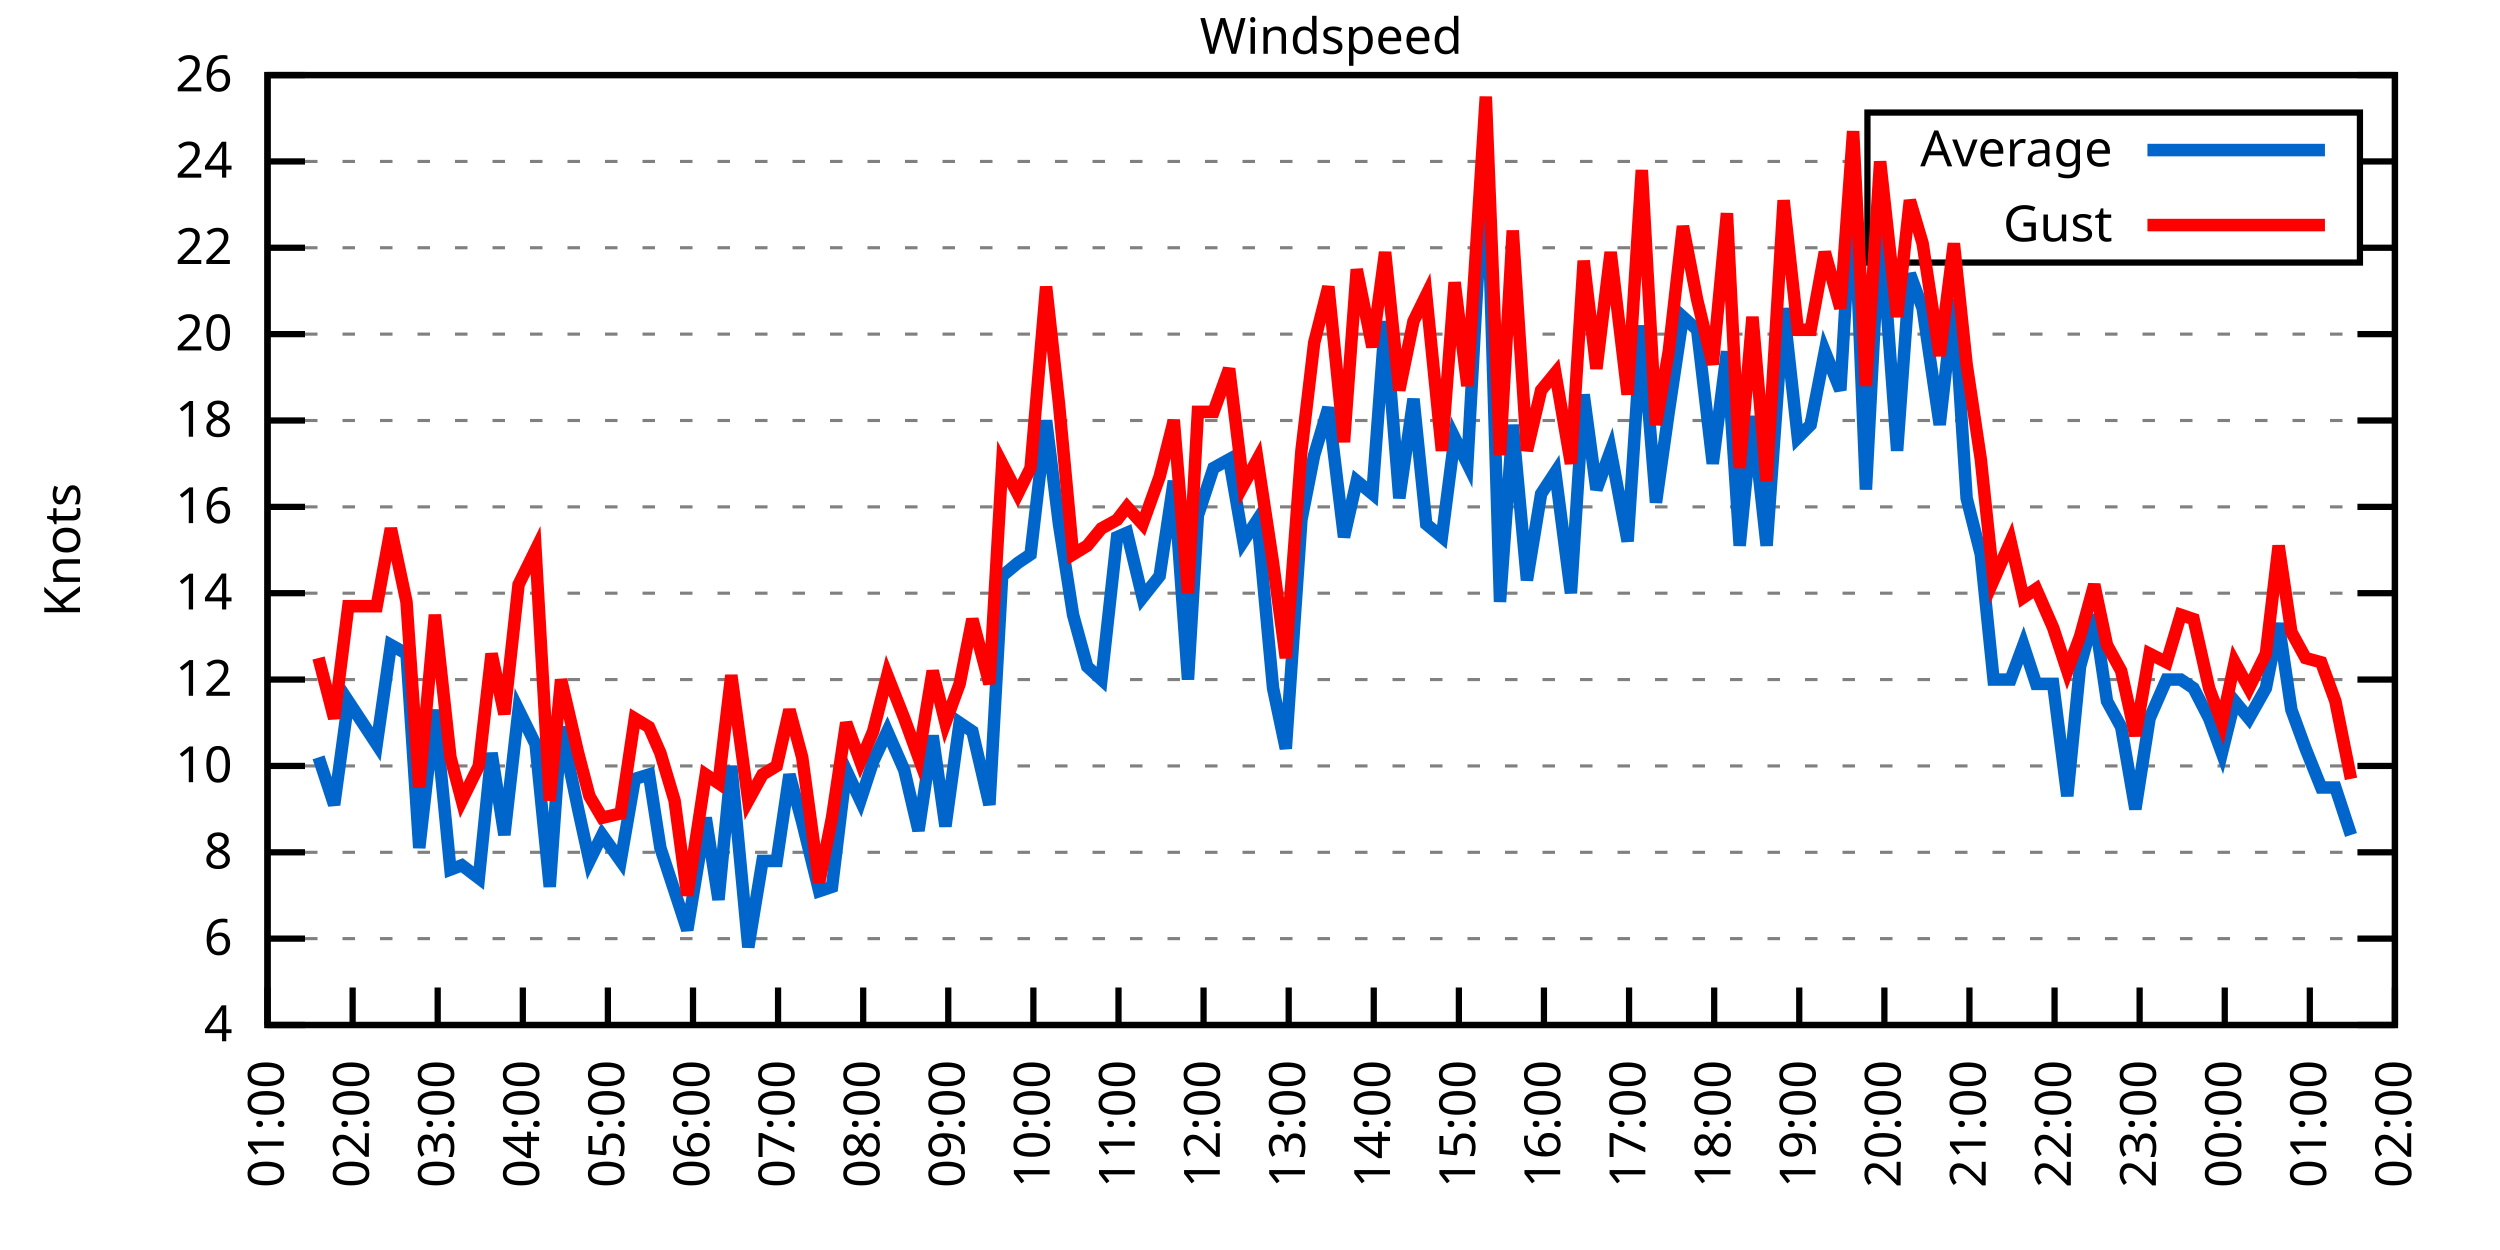
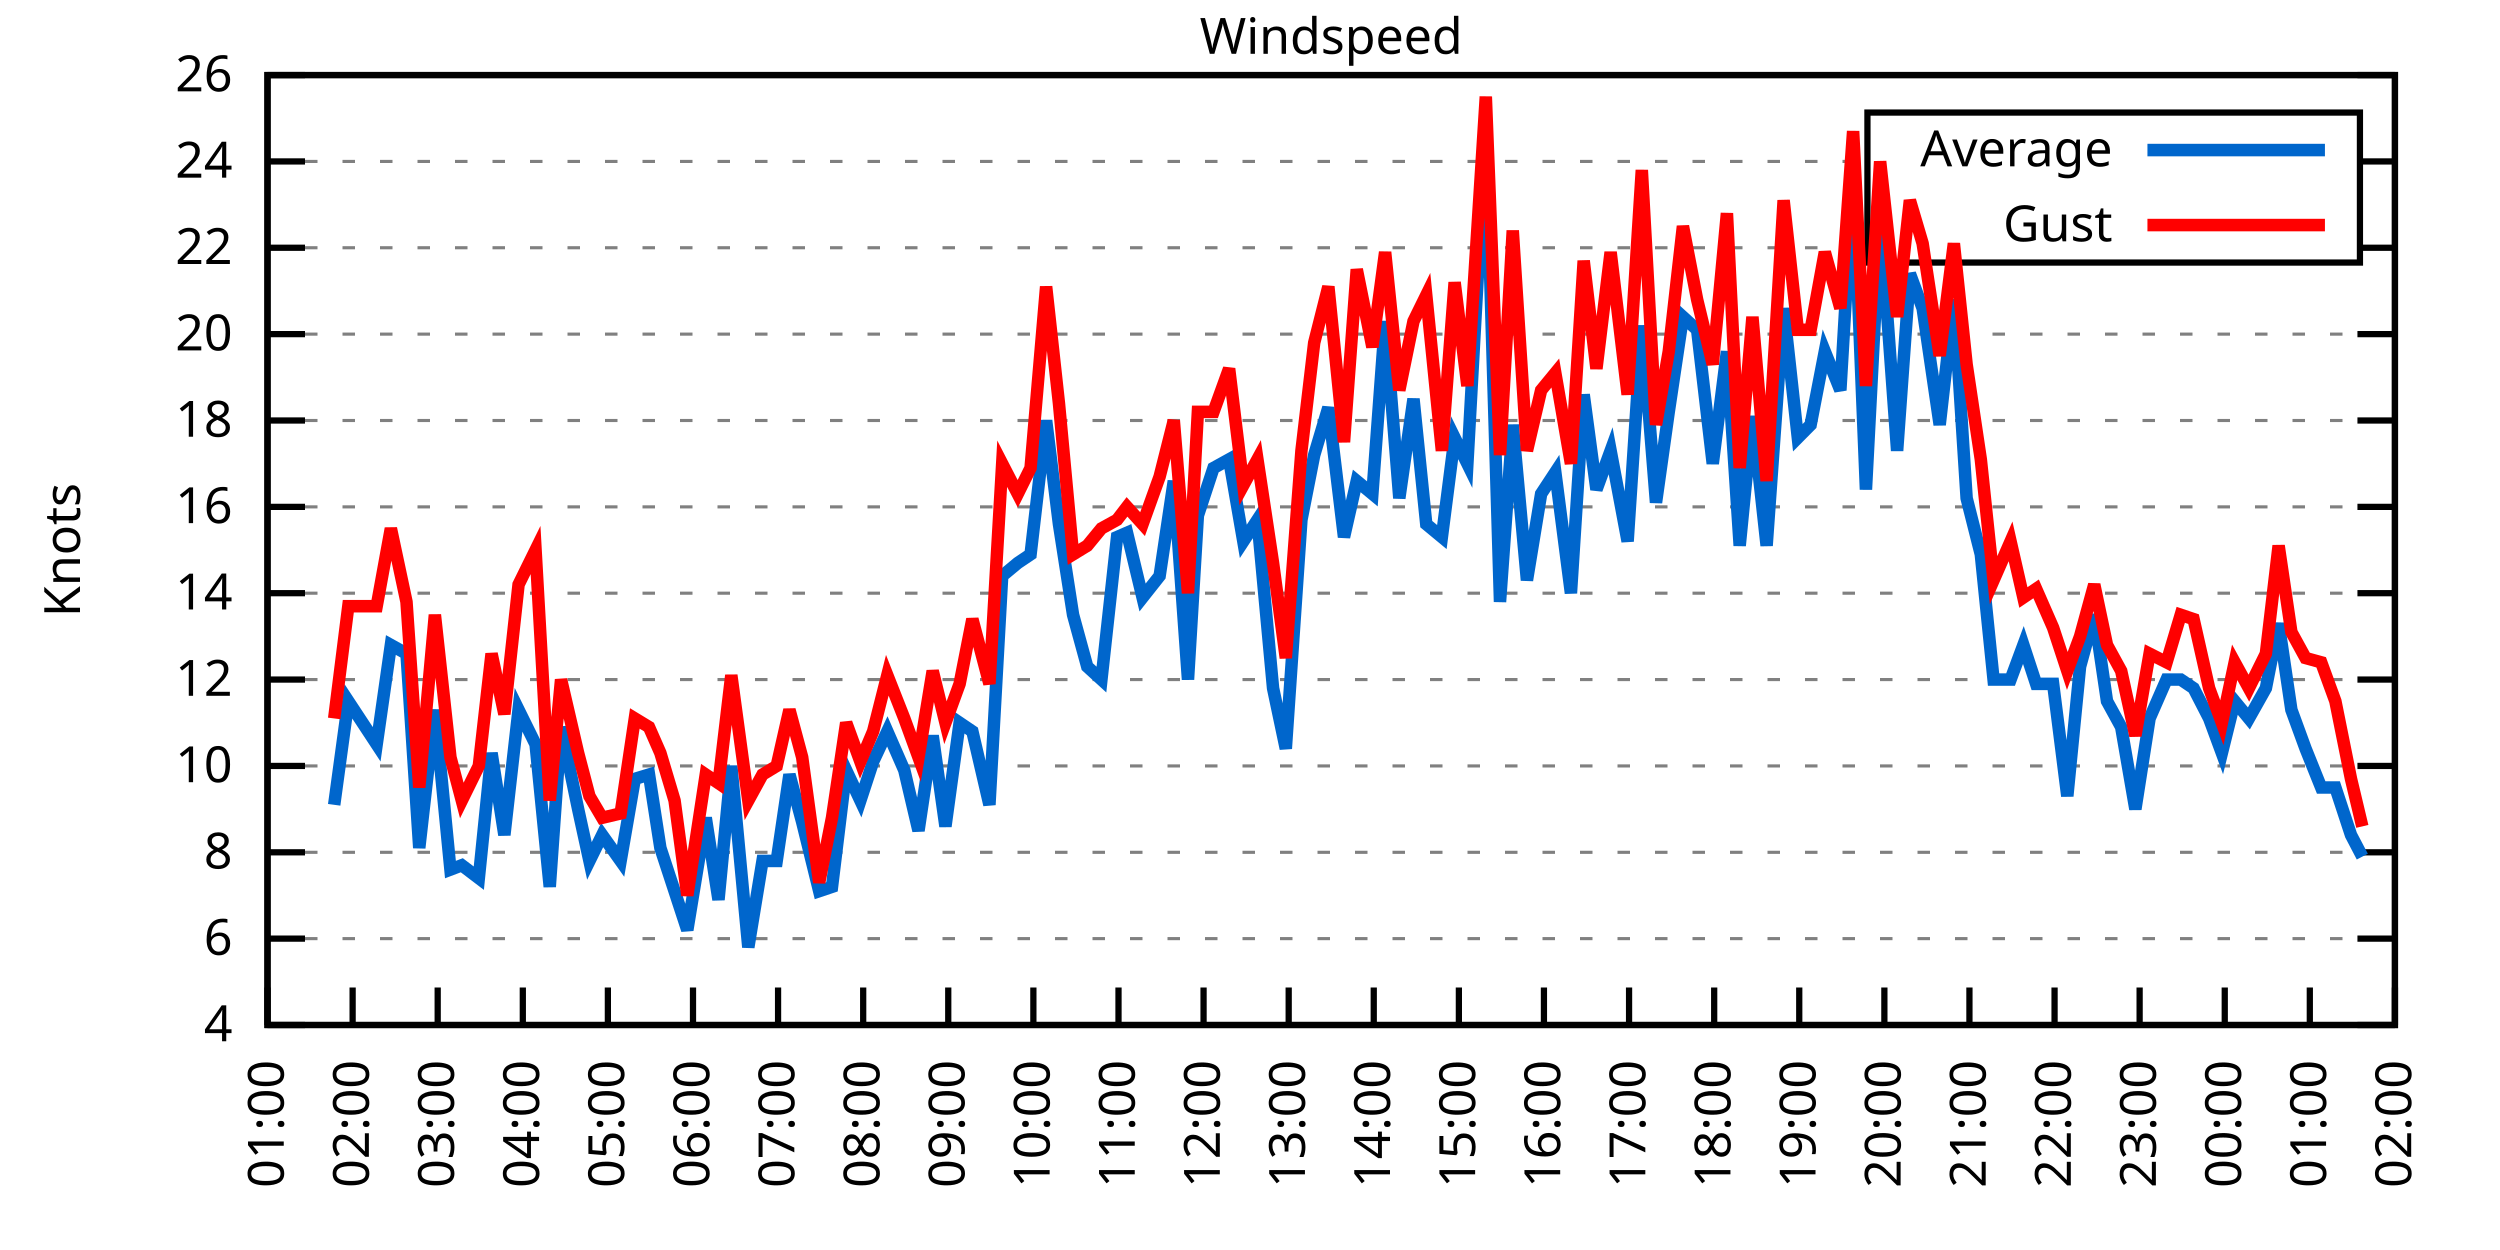
<svg xmlns="http://www.w3.org/2000/svg" xmlns:xlink="http://www.w3.org/1999/xlink" width="400" height="200" viewBox="0 0 400 200">
  <g id="gnuplot_canvas">
    <rect x="0" y="0" width="400" height="200" fill="none" />
    <defs>
      <circle id="gpDot" r="0.5" stroke-width="0.5" stroke="currentColor" />
      <path id="gpPt0" stroke-width="0.333" stroke="currentColor" d="M-1,0 h2 M0,-1 v2" />
      <path id="gpPt1" stroke-width="0.333" stroke="currentColor" d="M-1,-1 L1,1 M1,-1 L-1,1" />
      <path id="gpPt2" stroke-width="0.333" stroke="currentColor" d="M-1,0 L1,0 M0,-1 L0,1 M-1,-1 L1,1 M-1,1 L1,-1" />
      <rect id="gpPt3" stroke-width="0.333" stroke="currentColor" x="-1" y="-1" width="2" height="2" />
      <rect id="gpPt4" stroke-width="0.333" stroke="currentColor" fill="currentColor" x="-1" y="-1" width="2" height="2" />
      <circle id="gpPt5" stroke-width="0.333" stroke="currentColor" cx="0" cy="0" r="1" />
      <use xlink:href="#gpPt5" id="gpPt6" fill="currentColor" stroke="none" />
      <path id="gpPt7" stroke-width="0.333" stroke="currentColor" d="M0,-1.33 L-1.33,0.67 L1.33,0.67 z" />
      <use xlink:href="#gpPt7" id="gpPt8" fill="currentColor" stroke="none" />
      <use xlink:href="#gpPt7" id="gpPt9" stroke="currentColor" transform="rotate(180)" />
      <use xlink:href="#gpPt9" id="gpPt10" fill="currentColor" stroke="none" />
      <use xlink:href="#gpPt3" id="gpPt11" stroke="currentColor" transform="rotate(45)" />
      <use xlink:href="#gpPt11" id="gpPt12" fill="currentColor" stroke="none" />
      <path id="gpPt13" stroke-width="0.333" stroke="currentColor" d="M0,1.330 L1.265,0.411 L0.782,-1.067 L-0.782,-1.076 L-1.265,0.411 z" />
      <use xlink:href="#gpPt13" id="gpPt14" fill="currentColor" stroke="none" />
      <filter id="textbox" filterUnits="objectBoundingBox" x="0" y="0" height="1" width="1">
        <feFlood flood-color="white" flood-opacity="1" result="bgnd" />
        <feComposite in="SourceGraphic" in2="bgnd" operator="atop" />
      </filter>
      <filter id="greybox" filterUnits="objectBoundingBox" x="0" y="0" height="1" width="1">
        <feFlood flood-color="lightgrey" flood-opacity="1" result="grey" />
        <feComposite in="SourceGraphic" in2="grey" operator="atop" />
      </filter>
    </defs>
    <g fill="none" color="white" stroke="currentColor" stroke-width="1.00" stroke-linecap="butt" stroke-linejoin="miter">
</g>
    <g fill="none" color="black" stroke="currentColor" stroke-width="1.00" stroke-linecap="butt" stroke-linejoin="miter">
      <g stroke="none" shape-rendering="crispEdges">
        <polygon fill="rgb(255, 255, 255)" points="42.80,164.00 383.18,164.00 383.18,12.02 42.80,12.02 " />
      </g>
    </g>
    <g fill="none" color="black" stroke="currentColor" stroke-width="1.00" stroke-linecap="butt" stroke-linejoin="miter">
</g>
    <g fill="none" color="black" stroke="black" stroke-width="0.50" stroke-linecap="butt" stroke-linejoin="miter">
</g>
    <g fill="none" color="gray" stroke="currentColor" stroke-width="0.50" stroke-linecap="butt" stroke-linejoin="miter">
      <path stroke="gray" stroke-dasharray="2,4" class="gridline" d="M42.80,164.00 L383.19,164.00  " />
    </g>
    <g fill="none" color="gray" stroke="gray" stroke-width="1.00" stroke-linecap="butt" stroke-linejoin="miter">
</g>
    <g fill="none" color="black" stroke="currentColor" stroke-width="1.00" stroke-linecap="butt" stroke-linejoin="miter">
      <path stroke="black" d="M42.80,164.00 L48.80,164.00 M383.19,164.00 L377.19,164.00  " />
      <g transform="translate(37.20,166.60)" stroke="none" fill="black" font-family="Sans" font-size="8.00" text-anchor="end">
        <text>
          <tspan font-family="Sans"> 4</tspan>
        </text>
      </g>
    </g>
    <g fill="none" color="black" stroke="currentColor" stroke-width="1.00" stroke-linecap="butt" stroke-linejoin="miter">
</g>
    <g fill="none" color="black" stroke="black" stroke-width="0.50" stroke-linecap="butt" stroke-linejoin="miter">
</g>
    <g fill="none" color="gray" stroke="currentColor" stroke-width="0.50" stroke-linecap="butt" stroke-linejoin="miter">
      <path stroke="gray" stroke-dasharray="2,4" class="gridline" d="M42.80,150.18 L383.19,150.18  " />
    </g>
    <g fill="none" color="gray" stroke="gray" stroke-width="1.00" stroke-linecap="butt" stroke-linejoin="miter">
</g>
    <g fill="none" color="black" stroke="currentColor" stroke-width="1.00" stroke-linecap="butt" stroke-linejoin="miter">
      <path stroke="black" d="M42.80,150.18 L48.80,150.18 M383.19,150.18 L377.19,150.18  " />
      <g transform="translate(37.20,152.78)" stroke="none" fill="black" font-family="Sans" font-size="8.00" text-anchor="end">
        <text>
          <tspan font-family="Sans"> 6</tspan>
        </text>
      </g>
    </g>
    <g fill="none" color="black" stroke="currentColor" stroke-width="1.00" stroke-linecap="butt" stroke-linejoin="miter">
</g>
    <g fill="none" color="black" stroke="black" stroke-width="0.50" stroke-linecap="butt" stroke-linejoin="miter">
</g>
    <g fill="none" color="gray" stroke="currentColor" stroke-width="0.50" stroke-linecap="butt" stroke-linejoin="miter">
      <path stroke="gray" stroke-dasharray="2,4" class="gridline" d="M42.80,136.37 L383.19,136.37  " />
    </g>
    <g fill="none" color="gray" stroke="gray" stroke-width="1.00" stroke-linecap="butt" stroke-linejoin="miter">
</g>
    <g fill="none" color="black" stroke="currentColor" stroke-width="1.00" stroke-linecap="butt" stroke-linejoin="miter">
      <path stroke="black" d="M42.80,136.37 L48.80,136.37 M383.19,136.37 L377.19,136.37  " />
      <g transform="translate(37.20,138.97)" stroke="none" fill="black" font-family="Sans" font-size="8.00" text-anchor="end">
        <text>
          <tspan font-family="Sans"> 8</tspan>
        </text>
      </g>
    </g>
    <g fill="none" color="black" stroke="currentColor" stroke-width="1.00" stroke-linecap="butt" stroke-linejoin="miter">
</g>
    <g fill="none" color="black" stroke="black" stroke-width="0.50" stroke-linecap="butt" stroke-linejoin="miter">
</g>
    <g fill="none" color="gray" stroke="currentColor" stroke-width="0.50" stroke-linecap="butt" stroke-linejoin="miter">
      <path stroke="gray" stroke-dasharray="2,4" class="gridline" d="M42.80,122.55 L383.19,122.55  " />
    </g>
    <g fill="none" color="gray" stroke="gray" stroke-width="1.00" stroke-linecap="butt" stroke-linejoin="miter">
</g>
    <g fill="none" color="black" stroke="currentColor" stroke-width="1.00" stroke-linecap="butt" stroke-linejoin="miter">
      <path stroke="black" d="M42.80,122.55 L48.80,122.55 M383.19,122.55 L377.19,122.55  " />
      <g transform="translate(37.20,125.15)" stroke="none" fill="black" font-family="Sans" font-size="8.00" text-anchor="end">
        <text>
          <tspan font-family="Sans"> 10</tspan>
        </text>
      </g>
    </g>
    <g fill="none" color="black" stroke="currentColor" stroke-width="1.00" stroke-linecap="butt" stroke-linejoin="miter">
</g>
    <g fill="none" color="black" stroke="black" stroke-width="0.50" stroke-linecap="butt" stroke-linejoin="miter">
</g>
    <g fill="none" color="gray" stroke="currentColor" stroke-width="0.50" stroke-linecap="butt" stroke-linejoin="miter">
      <path stroke="gray" stroke-dasharray="2,4" class="gridline" d="M42.80,108.73 L383.19,108.73  " />
    </g>
    <g fill="none" color="gray" stroke="gray" stroke-width="1.00" stroke-linecap="butt" stroke-linejoin="miter">
</g>
    <g fill="none" color="black" stroke="currentColor" stroke-width="1.00" stroke-linecap="butt" stroke-linejoin="miter">
      <path stroke="black" d="M42.80,108.73 L48.80,108.73 M383.19,108.73 L377.19,108.73  " />
      <g transform="translate(37.20,111.33)" stroke="none" fill="black" font-family="Sans" font-size="8.00" text-anchor="end">
        <text>
          <tspan font-family="Sans"> 12</tspan>
        </text>
      </g>
    </g>
    <g fill="none" color="black" stroke="currentColor" stroke-width="1.00" stroke-linecap="butt" stroke-linejoin="miter">
</g>
    <g fill="none" color="black" stroke="black" stroke-width="0.50" stroke-linecap="butt" stroke-linejoin="miter">
</g>
    <g fill="none" color="gray" stroke="currentColor" stroke-width="0.50" stroke-linecap="butt" stroke-linejoin="miter">
      <path stroke="gray" stroke-dasharray="2,4" class="gridline" d="M42.80,94.91 L383.19,94.91  " />
    </g>
    <g fill="none" color="gray" stroke="gray" stroke-width="1.00" stroke-linecap="butt" stroke-linejoin="miter">
</g>
    <g fill="none" color="black" stroke="currentColor" stroke-width="1.00" stroke-linecap="butt" stroke-linejoin="miter">
      <path stroke="black" d="M42.80,94.91 L48.80,94.91 M383.19,94.91 L377.19,94.91  " />
      <g transform="translate(37.20,97.51)" stroke="none" fill="black" font-family="Sans" font-size="8.00" text-anchor="end">
        <text>
          <tspan font-family="Sans"> 14</tspan>
        </text>
      </g>
    </g>
    <g fill="none" color="black" stroke="currentColor" stroke-width="1.00" stroke-linecap="butt" stroke-linejoin="miter">
</g>
    <g fill="none" color="black" stroke="black" stroke-width="0.50" stroke-linecap="butt" stroke-linejoin="miter">
</g>
    <g fill="none" color="gray" stroke="currentColor" stroke-width="0.50" stroke-linecap="butt" stroke-linejoin="miter">
      <path stroke="gray" stroke-dasharray="2,4" class="gridline" d="M42.80,81.10 L383.19,81.10  " />
    </g>
    <g fill="none" color="gray" stroke="gray" stroke-width="1.00" stroke-linecap="butt" stroke-linejoin="miter">
</g>
    <g fill="none" color="black" stroke="currentColor" stroke-width="1.00" stroke-linecap="butt" stroke-linejoin="miter">
      <path stroke="black" d="M42.80,81.10 L48.80,81.10 M383.19,81.10 L377.19,81.10  " />
      <g transform="translate(37.20,83.70)" stroke="none" fill="black" font-family="Sans" font-size="8.00" text-anchor="end">
        <text>
          <tspan font-family="Sans"> 16</tspan>
        </text>
      </g>
    </g>
    <g fill="none" color="black" stroke="currentColor" stroke-width="1.00" stroke-linecap="butt" stroke-linejoin="miter">
</g>
    <g fill="none" color="black" stroke="black" stroke-width="0.50" stroke-linecap="butt" stroke-linejoin="miter">
</g>
    <g fill="none" color="gray" stroke="currentColor" stroke-width="0.50" stroke-linecap="butt" stroke-linejoin="miter">
      <path stroke="gray" stroke-dasharray="2,4" class="gridline" d="M42.80,67.28 L383.19,67.28  " />
    </g>
    <g fill="none" color="gray" stroke="gray" stroke-width="1.00" stroke-linecap="butt" stroke-linejoin="miter">
</g>
    <g fill="none" color="black" stroke="currentColor" stroke-width="1.00" stroke-linecap="butt" stroke-linejoin="miter">
      <path stroke="black" d="M42.80,67.28 L48.80,67.28 M383.19,67.28 L377.19,67.28  " />
      <g transform="translate(37.20,69.88)" stroke="none" fill="black" font-family="Sans" font-size="8.00" text-anchor="end">
        <text>
          <tspan font-family="Sans"> 18</tspan>
        </text>
      </g>
    </g>
    <g fill="none" color="black" stroke="currentColor" stroke-width="1.00" stroke-linecap="butt" stroke-linejoin="miter">
</g>
    <g fill="none" color="black" stroke="black" stroke-width="0.50" stroke-linecap="butt" stroke-linejoin="miter">
</g>
    <g fill="none" color="gray" stroke="currentColor" stroke-width="0.50" stroke-linecap="butt" stroke-linejoin="miter">
      <path stroke="gray" stroke-dasharray="2,4" class="gridline" d="M42.80,53.46 L383.19,53.46  " />
    </g>
    <g fill="none" color="gray" stroke="gray" stroke-width="1.00" stroke-linecap="butt" stroke-linejoin="miter">
</g>
    <g fill="none" color="black" stroke="currentColor" stroke-width="1.00" stroke-linecap="butt" stroke-linejoin="miter">
      <path stroke="black" d="M42.80,53.46 L48.80,53.46 M383.19,53.46 L377.19,53.46  " />
      <g transform="translate(37.20,56.06)" stroke="none" fill="black" font-family="Sans" font-size="8.00" text-anchor="end">
        <text>
          <tspan font-family="Sans"> 20</tspan>
        </text>
      </g>
    </g>
    <g fill="none" color="black" stroke="currentColor" stroke-width="1.00" stroke-linecap="butt" stroke-linejoin="miter">
</g>
    <g fill="none" color="black" stroke="black" stroke-width="0.50" stroke-linecap="butt" stroke-linejoin="miter">
</g>
    <g fill="none" color="gray" stroke="currentColor" stroke-width="0.50" stroke-linecap="butt" stroke-linejoin="miter">
      <path stroke="gray" stroke-dasharray="2,4" class="gridline" d="M42.80,39.64 L298.79,39.64 M377.59,39.64 L383.19,39.64  " />
    </g>
    <g fill="none" color="gray" stroke="gray" stroke-width="1.00" stroke-linecap="butt" stroke-linejoin="miter">
</g>
    <g fill="none" color="black" stroke="currentColor" stroke-width="1.00" stroke-linecap="butt" stroke-linejoin="miter">
      <path stroke="black" d="M42.80,39.64 L48.80,39.64 M383.19,39.64 L377.19,39.64  " />
      <g transform="translate(37.20,42.24)" stroke="none" fill="black" font-family="Sans" font-size="8.00" text-anchor="end">
        <text>
          <tspan font-family="Sans"> 22</tspan>
        </text>
      </g>
    </g>
    <g fill="none" color="black" stroke="currentColor" stroke-width="1.00" stroke-linecap="butt" stroke-linejoin="miter">
</g>
    <g fill="none" color="black" stroke="black" stroke-width="0.50" stroke-linecap="butt" stroke-linejoin="miter">
</g>
    <g fill="none" color="gray" stroke="currentColor" stroke-width="0.50" stroke-linecap="butt" stroke-linejoin="miter">
      <path stroke="gray" stroke-dasharray="2,4" class="gridline" d="M42.80,25.83 L298.79,25.83 M377.59,25.83 L383.19,25.83  " />
    </g>
    <g fill="none" color="gray" stroke="gray" stroke-width="1.00" stroke-linecap="butt" stroke-linejoin="miter">
</g>
    <g fill="none" color="black" stroke="currentColor" stroke-width="1.00" stroke-linecap="butt" stroke-linejoin="miter">
      <path stroke="black" d="M42.80,25.83 L48.80,25.83 M383.19,25.83 L377.19,25.83  " />
      <g transform="translate(37.20,28.43)" stroke="none" fill="black" font-family="Sans" font-size="8.00" text-anchor="end">
        <text>
          <tspan font-family="Sans"> 24</tspan>
        </text>
      </g>
    </g>
    <g fill="none" color="black" stroke="currentColor" stroke-width="1.00" stroke-linecap="butt" stroke-linejoin="miter">
</g>
    <g fill="none" color="black" stroke="black" stroke-width="0.50" stroke-linecap="butt" stroke-linejoin="miter">
</g>
    <g fill="none" color="gray" stroke="currentColor" stroke-width="0.50" stroke-linecap="butt" stroke-linejoin="miter">
      <path stroke="gray" stroke-dasharray="2,4" class="gridline" d="M42.80,12.01 L383.19,12.01  " />
    </g>
    <g fill="none" color="gray" stroke="gray" stroke-width="1.00" stroke-linecap="butt" stroke-linejoin="miter">
</g>
    <g fill="none" color="black" stroke="currentColor" stroke-width="1.00" stroke-linecap="butt" stroke-linejoin="miter">
      <path stroke="black" d="M42.80,12.01 L48.80,12.01 M383.19,12.01 L377.19,12.01  " />
      <g transform="translate(37.20,14.61)" stroke="none" fill="black" font-family="Sans" font-size="8.00" text-anchor="end">
        <text>
          <tspan font-family="Sans"> 26</tspan>
        </text>
      </g>
    </g>
    <g fill="none" color="black" stroke="currentColor" stroke-width="1.00" stroke-linecap="butt" stroke-linejoin="miter">
      <path stroke="black" d="M42.80,164.00 L42.80,158.00  " />
      <g transform="translate(45.40,169.60) rotate(270.00)" stroke="none" fill="black" font-family="Sans" font-size="8.00" text-anchor="end">
        <text>
          <tspan font-family="Sans">01:00</tspan>
        </text>
      </g>
    </g>
    <g fill="none" color="black" stroke="currentColor" stroke-width="1.00" stroke-linecap="butt" stroke-linejoin="miter">
      <path stroke="black" d="M56.42,164.00 L56.42,158.00  " />
      <g transform="translate(59.02,169.60) rotate(270.00)" stroke="none" fill="black" font-family="Sans" font-size="8.00" text-anchor="end">
        <text>
          <tspan font-family="Sans">02:00</tspan>
        </text>
      </g>
    </g>
    <g fill="none" color="black" stroke="currentColor" stroke-width="1.00" stroke-linecap="butt" stroke-linejoin="miter">
      <path stroke="black" d="M70.03,164.00 L70.03,158.00  " />
      <g transform="translate(72.63,169.60) rotate(270.00)" stroke="none" fill="black" font-family="Sans" font-size="8.00" text-anchor="end">
        <text>
          <tspan font-family="Sans">03:00</tspan>
        </text>
      </g>
    </g>
    <g fill="none" color="black" stroke="currentColor" stroke-width="1.00" stroke-linecap="butt" stroke-linejoin="miter">
      <path stroke="black" d="M83.65,164.00 L83.65,158.00  " />
      <g transform="translate(86.25,169.60) rotate(270.00)" stroke="none" fill="black" font-family="Sans" font-size="8.00" text-anchor="end">
        <text>
          <tspan font-family="Sans">04:00</tspan>
        </text>
      </g>
    </g>
    <g fill="none" color="black" stroke="currentColor" stroke-width="1.00" stroke-linecap="butt" stroke-linejoin="miter">
      <path stroke="black" d="M97.26,164.00 L97.26,158.00  " />
      <g transform="translate(99.86,169.60) rotate(270.00)" stroke="none" fill="black" font-family="Sans" font-size="8.00" text-anchor="end">
        <text>
          <tspan font-family="Sans">05:00</tspan>
        </text>
      </g>
    </g>
    <g fill="none" color="black" stroke="currentColor" stroke-width="1.00" stroke-linecap="butt" stroke-linejoin="miter">
      <path stroke="black" d="M110.88,164.00 L110.88,158.00  " />
      <g transform="translate(113.48,169.60) rotate(270.00)" stroke="none" fill="black" font-family="Sans" font-size="8.00" text-anchor="end">
        <text>
          <tspan font-family="Sans">06:00</tspan>
        </text>
      </g>
    </g>
    <g fill="none" color="black" stroke="currentColor" stroke-width="1.00" stroke-linecap="butt" stroke-linejoin="miter">
      <path stroke="black" d="M124.49,164.00 L124.49,158.00  " />
      <g transform="translate(127.09,169.60) rotate(270.00)" stroke="none" fill="black" font-family="Sans" font-size="8.00" text-anchor="end">
        <text>
          <tspan font-family="Sans">07:00</tspan>
        </text>
      </g>
    </g>
    <g fill="none" color="black" stroke="currentColor" stroke-width="1.00" stroke-linecap="butt" stroke-linejoin="miter">
      <path stroke="black" d="M138.11,164.00 L138.11,158.00  " />
      <g transform="translate(140.71,169.60) rotate(270.00)" stroke="none" fill="black" font-family="Sans" font-size="8.00" text-anchor="end">
        <text>
          <tspan font-family="Sans">08:00</tspan>
        </text>
      </g>
    </g>
    <g fill="none" color="black" stroke="currentColor" stroke-width="1.00" stroke-linecap="butt" stroke-linejoin="miter">
      <path stroke="black" d="M151.72,164.00 L151.72,158.00  " />
      <g transform="translate(154.32,169.60) rotate(270.00)" stroke="none" fill="black" font-family="Sans" font-size="8.00" text-anchor="end">
        <text>
          <tspan font-family="Sans">09:00</tspan>
        </text>
      </g>
    </g>
    <g fill="none" color="black" stroke="currentColor" stroke-width="1.00" stroke-linecap="butt" stroke-linejoin="miter">
      <path stroke="black" d="M165.34,164.00 L165.34,158.00  " />
      <g transform="translate(167.94,169.60) rotate(270.00)" stroke="none" fill="black" font-family="Sans" font-size="8.00" text-anchor="end">
        <text>
          <tspan font-family="Sans">10:00</tspan>
        </text>
      </g>
    </g>
    <g fill="none" color="black" stroke="currentColor" stroke-width="1.00" stroke-linecap="butt" stroke-linejoin="miter">
      <path stroke="black" d="M178.96,164.00 L178.96,158.00  " />
      <g transform="translate(181.56,169.60) rotate(270.00)" stroke="none" fill="black" font-family="Sans" font-size="8.00" text-anchor="end">
        <text>
          <tspan font-family="Sans">11:00</tspan>
        </text>
      </g>
    </g>
    <g fill="none" color="black" stroke="currentColor" stroke-width="1.00" stroke-linecap="butt" stroke-linejoin="miter">
      <path stroke="black" d="M192.57,164.00 L192.57,158.00  " />
      <g transform="translate(195.17,169.60) rotate(270.00)" stroke="none" fill="black" font-family="Sans" font-size="8.00" text-anchor="end">
        <text>
          <tspan font-family="Sans">12:00</tspan>
        </text>
      </g>
    </g>
    <g fill="none" color="black" stroke="currentColor" stroke-width="1.00" stroke-linecap="butt" stroke-linejoin="miter">
      <path stroke="black" d="M206.19,164.00 L206.19,158.00  " />
      <g transform="translate(208.79,169.60) rotate(270.00)" stroke="none" fill="black" font-family="Sans" font-size="8.00" text-anchor="end">
        <text>
          <tspan font-family="Sans">13:00</tspan>
        </text>
      </g>
    </g>
    <g fill="none" color="black" stroke="currentColor" stroke-width="1.00" stroke-linecap="butt" stroke-linejoin="miter">
      <path stroke="black" d="M219.80,164.00 L219.80,158.00  " />
      <g transform="translate(222.40,169.60) rotate(270.00)" stroke="none" fill="black" font-family="Sans" font-size="8.00" text-anchor="end">
        <text>
          <tspan font-family="Sans">14:00</tspan>
        </text>
      </g>
    </g>
    <g fill="none" color="black" stroke="currentColor" stroke-width="1.00" stroke-linecap="butt" stroke-linejoin="miter">
      <path stroke="black" d="M233.42,164.00 L233.42,158.00  " />
      <g transform="translate(236.02,169.60) rotate(270.00)" stroke="none" fill="black" font-family="Sans" font-size="8.00" text-anchor="end">
        <text>
          <tspan font-family="Sans">15:00</tspan>
        </text>
      </g>
    </g>
    <g fill="none" color="black" stroke="currentColor" stroke-width="1.00" stroke-linecap="butt" stroke-linejoin="miter">
      <path stroke="black" d="M247.03,164.00 L247.03,158.00  " />
      <g transform="translate(249.63,169.60) rotate(270.00)" stroke="none" fill="black" font-family="Sans" font-size="8.00" text-anchor="end">
        <text>
          <tspan font-family="Sans">16:00</tspan>
        </text>
      </g>
    </g>
    <g fill="none" color="black" stroke="currentColor" stroke-width="1.00" stroke-linecap="butt" stroke-linejoin="miter">
      <path stroke="black" d="M260.65,164.00 L260.65,158.00  " />
      <g transform="translate(263.25,169.60) rotate(270.00)" stroke="none" fill="black" font-family="Sans" font-size="8.00" text-anchor="end">
        <text>
          <tspan font-family="Sans">17:00</tspan>
        </text>
      </g>
    </g>
    <g fill="none" color="black" stroke="currentColor" stroke-width="1.00" stroke-linecap="butt" stroke-linejoin="miter">
      <path stroke="black" d="M274.27,164.00 L274.27,158.00  " />
      <g transform="translate(276.87,169.60) rotate(270.00)" stroke="none" fill="black" font-family="Sans" font-size="8.00" text-anchor="end">
        <text>
          <tspan font-family="Sans">18:00</tspan>
        </text>
      </g>
    </g>
    <g fill="none" color="black" stroke="currentColor" stroke-width="1.00" stroke-linecap="butt" stroke-linejoin="miter">
      <path stroke="black" d="M287.88,164.00 L287.88,158.00  " />
      <g transform="translate(290.48,169.60) rotate(270.00)" stroke="none" fill="black" font-family="Sans" font-size="8.00" text-anchor="end">
        <text>
          <tspan font-family="Sans">19:00</tspan>
        </text>
      </g>
    </g>
    <g fill="none" color="black" stroke="currentColor" stroke-width="1.00" stroke-linecap="butt" stroke-linejoin="miter">
      <path stroke="black" d="M301.50,164.00 L301.50,158.00  " />
      <g transform="translate(304.10,169.60) rotate(270.00)" stroke="none" fill="black" font-family="Sans" font-size="8.00" text-anchor="end">
        <text>
          <tspan font-family="Sans">20:00</tspan>
        </text>
      </g>
    </g>
    <g fill="none" color="black" stroke="currentColor" stroke-width="1.00" stroke-linecap="butt" stroke-linejoin="miter">
      <path stroke="black" d="M315.11,164.00 L315.11,158.00  " />
      <g transform="translate(317.71,169.60) rotate(270.00)" stroke="none" fill="black" font-family="Sans" font-size="8.00" text-anchor="end">
        <text>
          <tspan font-family="Sans">21:00</tspan>
        </text>
      </g>
    </g>
    <g fill="none" color="black" stroke="currentColor" stroke-width="1.00" stroke-linecap="butt" stroke-linejoin="miter">
      <path stroke="black" d="M328.73,164.00 L328.73,158.00  " />
      <g transform="translate(331.33,169.60) rotate(270.00)" stroke="none" fill="black" font-family="Sans" font-size="8.00" text-anchor="end">
        <text>
          <tspan font-family="Sans">22:00</tspan>
        </text>
      </g>
    </g>
    <g fill="none" color="black" stroke="currentColor" stroke-width="1.00" stroke-linecap="butt" stroke-linejoin="miter">
      <path stroke="black" d="M342.34,164.00 L342.34,158.00  " />
      <g transform="translate(344.94,169.60) rotate(270.00)" stroke="none" fill="black" font-family="Sans" font-size="8.00" text-anchor="end">
        <text>
          <tspan font-family="Sans">23:00</tspan>
        </text>
      </g>
    </g>
    <g fill="none" color="black" stroke="currentColor" stroke-width="1.00" stroke-linecap="butt" stroke-linejoin="miter">
      <path stroke="black" d="M355.96,164.00 L355.96,158.00  " />
      <g transform="translate(358.56,169.60) rotate(270.00)" stroke="none" fill="black" font-family="Sans" font-size="8.00" text-anchor="end">
        <text>
          <tspan font-family="Sans">00:00</tspan>
        </text>
      </g>
    </g>
    <g fill="none" color="black" stroke="currentColor" stroke-width="1.00" stroke-linecap="butt" stroke-linejoin="miter">
      <path stroke="black" d="M369.57,164.00 L369.57,158.00  " />
      <g transform="translate(372.17,169.60) rotate(270.00)" stroke="none" fill="black" font-family="Sans" font-size="8.00" text-anchor="end">
        <text>
          <tspan font-family="Sans">01:00</tspan>
        </text>
      </g>
    </g>
    <g fill="none" color="black" stroke="currentColor" stroke-width="1.00" stroke-linecap="butt" stroke-linejoin="miter">
      <path stroke="black" d="M383.19,164.00 L383.19,158.00  " />
      <g transform="translate(385.79,169.60) rotate(270.00)" stroke="none" fill="black" font-family="Sans" font-size="8.00" text-anchor="end">
        <text>
          <tspan font-family="Sans">02:00</tspan>
        </text>
      </g>
    </g>
    <g fill="none" color="black" stroke="currentColor" stroke-width="1.00" stroke-linecap="butt" stroke-linejoin="miter">
</g>
    <g fill="none" color="black" stroke="currentColor" stroke-width="1.00" stroke-linecap="butt" stroke-linejoin="miter">
      <path stroke="black" d="M42.80,12.01 L42.80,164.00 L383.19,164.00 L383.19,12.01 L42.80,12.01 Z  " />
    </g>
    <g fill="none" color="black" stroke="currentColor" stroke-width="1.00" stroke-linecap="butt" stroke-linejoin="miter">
</g>
    <g fill="none" color="black" stroke="currentColor" stroke-width="1.00" stroke-linecap="butt" stroke-linejoin="miter">
      <path stroke="black" d="M298.79,42.01 L298.79,18.01 L377.59,18.01 L377.59,42.01 L298.79,42.01 Z  " />
    </g>
    <g id="Windspeed_plot_1">
      <g fill="none" color="white" stroke="black" stroke-width="2.00" stroke-linecap="butt" stroke-linejoin="miter">
</g>
      <g fill="none" color="black" stroke="currentColor" stroke-width="2.00" stroke-linecap="butt" stroke-linejoin="miter">
        <g transform="translate(337.99,26.61)" stroke="none" fill="black" font-family="Sans" font-size="8.00" text-anchor="end">
          <text>
            <tspan font-family="Sans">Average</tspan>
          </text>
        </g>
      </g>
      <g fill="none" color="black" stroke="currentColor" stroke-width="2.00" stroke-linecap="butt" stroke-linejoin="miter">
-         <path stroke="rgb(  0, 102, 204)" d="M343.59,24.01 L371.99,24.01 M50.97,121.17 L53.47,128.77 L55.73,112.19 L60.27,119.09 L62.54,103.20 L65.04,104.59   L67.08,135.67 L69.58,113.57 L72.07,139.13 L73.89,138.44 L76.61,140.51 L78.65,120.48 L80.70,133.60 L82.97,113.57   L85.69,119.09 L87.96,141.89 L89.77,116.33 L92.50,129.46 L94.31,137.75 L96.35,133.60 L99.30,137.75 L101.57,124.62   L103.84,123.93 L105.66,135.67 L107.93,142.58 L109.97,148.80 L112.92,130.84 L114.96,143.96 L117.01,122.55 L119.73,151.56   L122.00,137.75 L124.27,137.75 L126.31,123.93 L128.35,131.53 L131.07,142.58 L133.12,141.89 L135.39,123.24 L137.66,128.08   L139.70,121.86 L141.97,117.02 L144.69,123.24 L146.96,132.91 L149.23,117.71 L151.27,132.22 L153.54,115.64 L155.58,117.02   L158.31,128.77 L160.35,92.15 L162.84,90.08 L164.89,88.70 L167.38,67.28 L169.43,83.86 L171.69,98.37 L173.96,106.66   L176.23,108.73 L178.73,85.93 L180.32,85.24 L182.81,95.60 L185.54,92.15 L187.81,76.95 L190.08,108.73 L191.66,82.48   L194.16,74.88 L196.66,73.50 L198.93,86.62 L201.19,83.17 L203.69,110.11 L205.73,119.78 L208.23,83.17 L210.27,72.81   L212.54,65.21 L215.04,85.93 L217.08,76.95 L219.58,79.02 L221.62,51.39 L223.89,79.71 L226.16,63.82 L228.20,83.86   L230.70,85.93 L232.74,70.04 L234.78,74.19 L237.73,20.99 L240.00,96.30 L242.04,67.97 L244.31,92.84 L246.58,79.02   L248.85,75.57 L251.35,94.91 L253.39,63.13 L255.43,78.33 L257.70,72.12 L260.42,86.62 L262.69,52.08 L264.96,80.41   L267.00,65.90 L269.27,50.70 L271.54,52.77 L274.04,74.19 L276.31,56.23 L278.35,87.31 L280.39,66.59 L282.66,87.31   L285.38,49.32 L287.65,70.04 L289.70,67.97 L291.97,56.23 L294.46,62.44 L296.50,27.90 L298.55,78.33 L300.82,34.81   L303.54,72.12 L305.58,43.79 L307.62,49.32 L310.35,67.97 L312.62,47.93 L314.66,79.71 L316.93,88.70 L318.97,108.73   L321.69,108.73 L323.74,103.20 L325.78,109.42 L328.50,109.42 L330.77,127.38 L332.81,106.66 L335.08,98.37 L337.12,112.19   L339.39,116.33 L341.66,129.46 L343.93,114.95 L346.65,108.73 L348.92,108.73 L350.97,110.11 L353.46,114.95 L355.50,120.48   L357.55,112.19 L359.82,114.95 L362.54,110.11 L364.58,99.75 L366.62,113.57 L368.89,119.78 L371.39,126.00 L373.66,126.00   L376.16,133.60  " />
+         <path stroke="rgb(  0, 102, 204)" d="M343.59,24.01 L371.99,24.01 M53.47,128.77 L55.73,112.19 L60.27,119.09 L62.54,103.20 L65.04,104.59 L67.08,135.67   L69.58,113.57 L72.07,139.13 L73.89,138.44 L76.61,140.51 L78.65,120.48 L80.70,133.60 L82.97,113.57 L85.69,119.09   L87.96,141.89 L89.77,116.33 L92.50,129.46 L94.31,137.75 L96.35,133.60 L99.30,137.75 L101.57,124.62 L103.84,123.93   L105.66,135.67 L107.93,142.58 L109.97,148.80 L112.92,130.84 L114.96,143.96 L117.01,122.55 L119.73,151.56 L122.00,137.75   L124.27,137.75 L126.31,123.93 L128.35,131.53 L131.07,142.58 L133.12,141.89 L135.39,123.24 L137.66,128.08 L139.70,121.86   L141.97,117.02 L144.69,123.24 L146.96,132.91 L149.23,117.71 L151.27,132.22 L153.54,115.64 L155.58,117.02 L158.31,128.77   L160.35,92.15 L162.84,90.08 L164.89,88.70 L167.38,67.28 L169.43,83.86 L171.69,98.37 L173.96,106.66 L176.23,108.73   L178.73,85.93 L180.32,85.24 L182.81,95.60 L185.54,92.15 L187.81,76.95 L190.08,108.73 L191.66,82.48 L194.16,74.88   L196.66,73.50 L198.93,86.62 L201.19,83.17 L203.69,110.11 L205.73,119.78 L208.23,83.17 L210.27,72.81 L212.54,65.21   L215.04,85.93 L217.08,76.95 L219.58,79.02 L221.62,51.39 L223.89,79.71 L226.16,63.82 L228.20,83.86 L230.70,85.93   L232.74,70.04 L234.78,74.19 L237.73,20.99 L240.00,96.30 L242.04,67.97 L244.31,92.84 L246.58,79.02 L248.85,75.57   L251.35,94.91 L253.39,63.13 L255.43,78.33 L257.70,72.12 L260.42,86.62 L262.69,52.08 L264.96,80.41 L267.00,65.90   L269.27,50.70 L271.54,52.77 L274.04,74.19 L276.31,56.23 L278.35,87.31 L280.39,66.59 L282.66,87.31 L285.38,49.32   L287.65,70.04 L289.70,67.97 L291.97,56.23 L294.46,62.44 L296.50,27.90 L298.55,78.33 L300.82,34.81 L303.54,72.12   L305.58,43.79 L307.62,49.32 L310.35,67.97 L312.62,47.93 L314.66,79.71 L316.93,88.70 L318.97,108.73 L321.69,108.73   L323.74,103.20 L325.78,109.42 L328.50,109.42 L330.77,127.38 L332.81,106.66 L335.08,98.37 L337.12,112.19 L339.39,116.33   L341.66,129.46 L343.93,114.95 L346.65,108.73 L348.92,108.73 L350.97,110.11 L353.46,114.95 L355.50,120.48 L357.55,112.19   L359.82,114.95 L362.54,110.11 L364.58,99.75 L366.62,113.57 L368.89,119.78 L371.39,126.00 L373.66,126.00 L376.16,133.60   L377.97,137.06  " />
      </g>
    </g>
    <g id="Windspeed_plot_2">
      <g fill="none" color="black" stroke="currentColor" stroke-width="2.00" stroke-linecap="butt" stroke-linejoin="miter">
        <g transform="translate(337.99,38.61)" stroke="none" fill="black" font-family="Sans" font-size="8.00" text-anchor="end">
          <text>
            <tspan font-family="Sans">Gust</tspan>
          </text>
        </g>
      </g>
      <g fill="none" color="black" stroke="currentColor" stroke-width="2.00" stroke-linecap="butt" stroke-linejoin="miter">
-         <path stroke="rgb(255,   0,   0)" d="M343.59,36.01 L371.99,36.01 M50.97,105.28 L53.47,114.95 L55.73,96.99 L60.27,96.99 L62.54,84.55 L65.04,96.30   L67.08,126.00 L69.58,98.37 L72.07,121.17 L73.89,128.08 L76.61,122.55 L78.65,104.59 L80.70,114.26 L82.97,93.53   L85.69,88.00 L87.96,128.08 L89.77,108.73 L92.50,120.48 L94.31,127.38 L96.35,130.84 L99.30,130.15 L101.57,114.95   L103.84,116.33 L105.66,120.48 L107.93,128.08 L109.97,143.27 L112.92,123.93 L114.96,125.31 L117.01,108.04 L119.73,128.08   L122.00,123.93 L124.27,122.55 L126.31,113.57 L128.35,121.17 L131.07,141.20 L133.12,130.84 L135.39,115.64 L137.66,121.86   L139.70,117.02 L141.97,108.04 L144.69,114.95 L146.96,121.17 L149.23,107.35 L151.27,115.64 L153.54,109.42 L155.58,99.06   L158.31,109.42 L160.35,74.19 L162.84,79.02 L164.89,74.88 L167.38,45.86 L169.43,64.52 L171.69,88.70 L173.96,87.31   L176.23,84.55 L178.73,83.17 L180.32,81.10 L182.81,83.86 L185.54,76.26 L187.81,67.28 L190.08,94.91 L191.66,65.90   L194.16,65.90 L196.66,58.99 L198.93,77.64 L201.19,73.50 L203.69,90.08 L205.73,105.28 L208.23,72.12 L210.27,54.84   L212.54,45.86 L215.04,70.73 L217.08,43.10 L219.58,55.53 L221.62,40.34 L223.89,62.44 L226.16,51.39 L228.20,47.24   L230.70,72.12 L232.74,45.17 L234.78,61.75 L237.73,15.46 L240.00,72.81 L242.04,36.88 L244.31,72.12 L246.58,62.44   L248.85,59.68 L251.35,74.19 L253.39,41.72 L255.43,58.99 L257.70,40.34 L260.42,63.13 L262.69,27.21 L264.96,67.97   L267.00,56.23 L269.27,36.19 L271.54,47.93 L274.04,58.30 L276.31,34.12 L278.35,74.88 L280.39,50.70 L282.66,76.95   L285.38,32.05 L287.65,52.77 L289.70,52.77 L291.97,40.34 L294.46,49.32 L296.50,20.99 L298.55,61.75 L300.82,25.83   L303.54,50.70 L305.58,32.05 L307.62,38.95 L310.35,56.92 L312.62,38.95 L314.66,58.30 L316.93,73.50 L318.97,92.84   L321.69,86.62 L323.74,95.60 L325.78,94.22 L328.50,100.44 L330.77,107.35 L332.81,101.82 L335.08,93.53 L337.12,103.20   L339.39,107.35 L341.66,117.71 L343.93,104.59 L346.65,105.97 L348.92,98.37 L350.97,99.06 L353.46,110.11 L355.50,115.64   L357.55,105.97 L359.82,110.11 L362.54,104.59 L364.58,87.31 L366.62,101.13 L368.89,105.28 L371.39,105.97 L373.66,112.19   L376.16,124.62  " />
+         <path stroke="rgb(255,   0,   0)" d="M343.59,36.01 L371.99,36.01 M53.47,114.95 L55.73,96.99 L60.27,96.99 L62.54,84.55 L65.04,96.30 L67.08,126.00   L69.58,98.37 L72.07,121.17 L73.89,128.08 L76.61,122.55 L78.65,104.59 L80.70,114.26 L82.97,93.53 L85.69,88.00   L87.96,128.08 L89.77,108.73 L92.50,120.48 L94.31,127.38 L96.35,130.84 L99.30,130.15 L101.57,114.95 L103.84,116.33   L105.66,120.48 L107.93,128.08 L109.97,143.27 L112.92,123.93 L114.96,125.31 L117.01,108.04 L119.73,128.08 L122.00,123.93   L124.27,122.55 L126.31,113.57 L128.35,121.17 L131.07,141.20 L133.12,130.84 L135.39,115.64 L137.66,121.86 L139.70,117.02   L141.97,108.04 L144.69,114.95 L146.96,121.17 L149.23,107.35 L151.27,115.64 L153.54,109.42 L155.58,99.06 L158.31,109.42   L160.35,74.19 L162.84,79.02 L164.89,74.88 L167.38,45.86 L169.43,64.52 L171.69,88.70 L173.96,87.31 L176.23,84.55   L178.73,83.17 L180.32,81.10 L182.81,83.86 L185.54,76.26 L187.81,67.28 L190.08,94.91 L191.66,65.90 L194.16,65.90   L196.66,58.99 L198.93,77.64 L201.19,73.50 L203.69,90.08 L205.73,105.28 L208.23,72.12 L210.27,54.84 L212.54,45.86   L215.04,70.73 L217.08,43.10 L219.58,55.53 L221.62,40.34 L223.89,62.44 L226.16,51.39 L228.20,47.24 L230.70,72.12   L232.74,45.17 L234.78,61.75 L237.73,15.46 L240.00,72.81 L242.04,36.88 L244.31,72.12 L246.58,62.44 L248.85,59.68   L251.35,74.19 L253.39,41.72 L255.43,58.99 L257.70,40.34 L260.42,63.13 L262.69,27.21 L264.96,67.97 L267.00,56.23   L269.27,36.19 L271.54,47.93 L274.04,58.30 L276.31,34.12 L278.35,74.88 L280.39,50.70 L282.66,76.95 L285.38,32.05   L287.65,52.77 L289.70,52.77 L291.97,40.34 L294.46,49.32 L296.50,20.99 L298.55,61.75 L300.82,25.83 L303.54,50.70   L305.58,32.05 L307.62,38.95 L310.35,56.92 L312.62,38.95 L314.66,58.30 L316.93,73.50 L318.97,92.84 L321.69,86.62   L323.74,95.60 L325.78,94.22 L328.50,100.44 L330.77,107.35 L332.81,101.82 L335.08,93.53 L337.12,103.20 L339.39,107.35   L341.66,117.71 L343.93,104.59 L346.65,105.97 L348.92,98.37 L350.97,99.06 L353.46,110.11 L355.50,115.64 L357.55,105.97   L359.82,110.11 L362.54,104.59 L364.58,87.31 L366.62,101.13 L368.89,105.28 L371.39,105.97 L373.66,112.19 L376.16,124.62   L377.97,132.22  " />
      </g>
    </g>
    <g fill="none" color="black" stroke="currentColor" stroke-width="2.00" stroke-linecap="butt" stroke-linejoin="miter">
</g>
    <g fill="none" color="black" stroke="black" stroke-width="1.00" stroke-linecap="butt" stroke-linejoin="miter">
</g>
    <g fill="none" color="black" stroke="currentColor" stroke-width="1.00" stroke-linecap="butt" stroke-linejoin="miter">
      <path stroke="black" d="M42.80,12.01 L42.80,164.00 L383.19,164.00 L383.19,12.01 L42.80,12.01 Z  " />
      <g transform="translate(12.80,88.01) rotate(270.00)" stroke="none" fill="black" font-family="Sans" font-size="8.00" text-anchor="middle">
        <text>
          <tspan font-family="Sans">Knots</tspan>
        </text>
      </g>
    </g>
    <g fill="none" color="black" stroke="currentColor" stroke-width="1.00" stroke-linecap="butt" stroke-linejoin="miter">
</g>
    <g fill="none" color="black" stroke="currentColor" stroke-width="1.00" stroke-linecap="butt" stroke-linejoin="miter">
      <g transform="translate(212.99,8.61)" stroke="none" fill="black" font-family="Sans" font-size="8.00" text-anchor="middle">
        <text>
          <tspan font-family="Sans">Windspeed</tspan>
        </text>
      </g>
    </g>
    <g fill="none" color="black" stroke="currentColor" stroke-width="1.00" stroke-linecap="butt" stroke-linejoin="miter">
</g>
  </g>
</svg>
